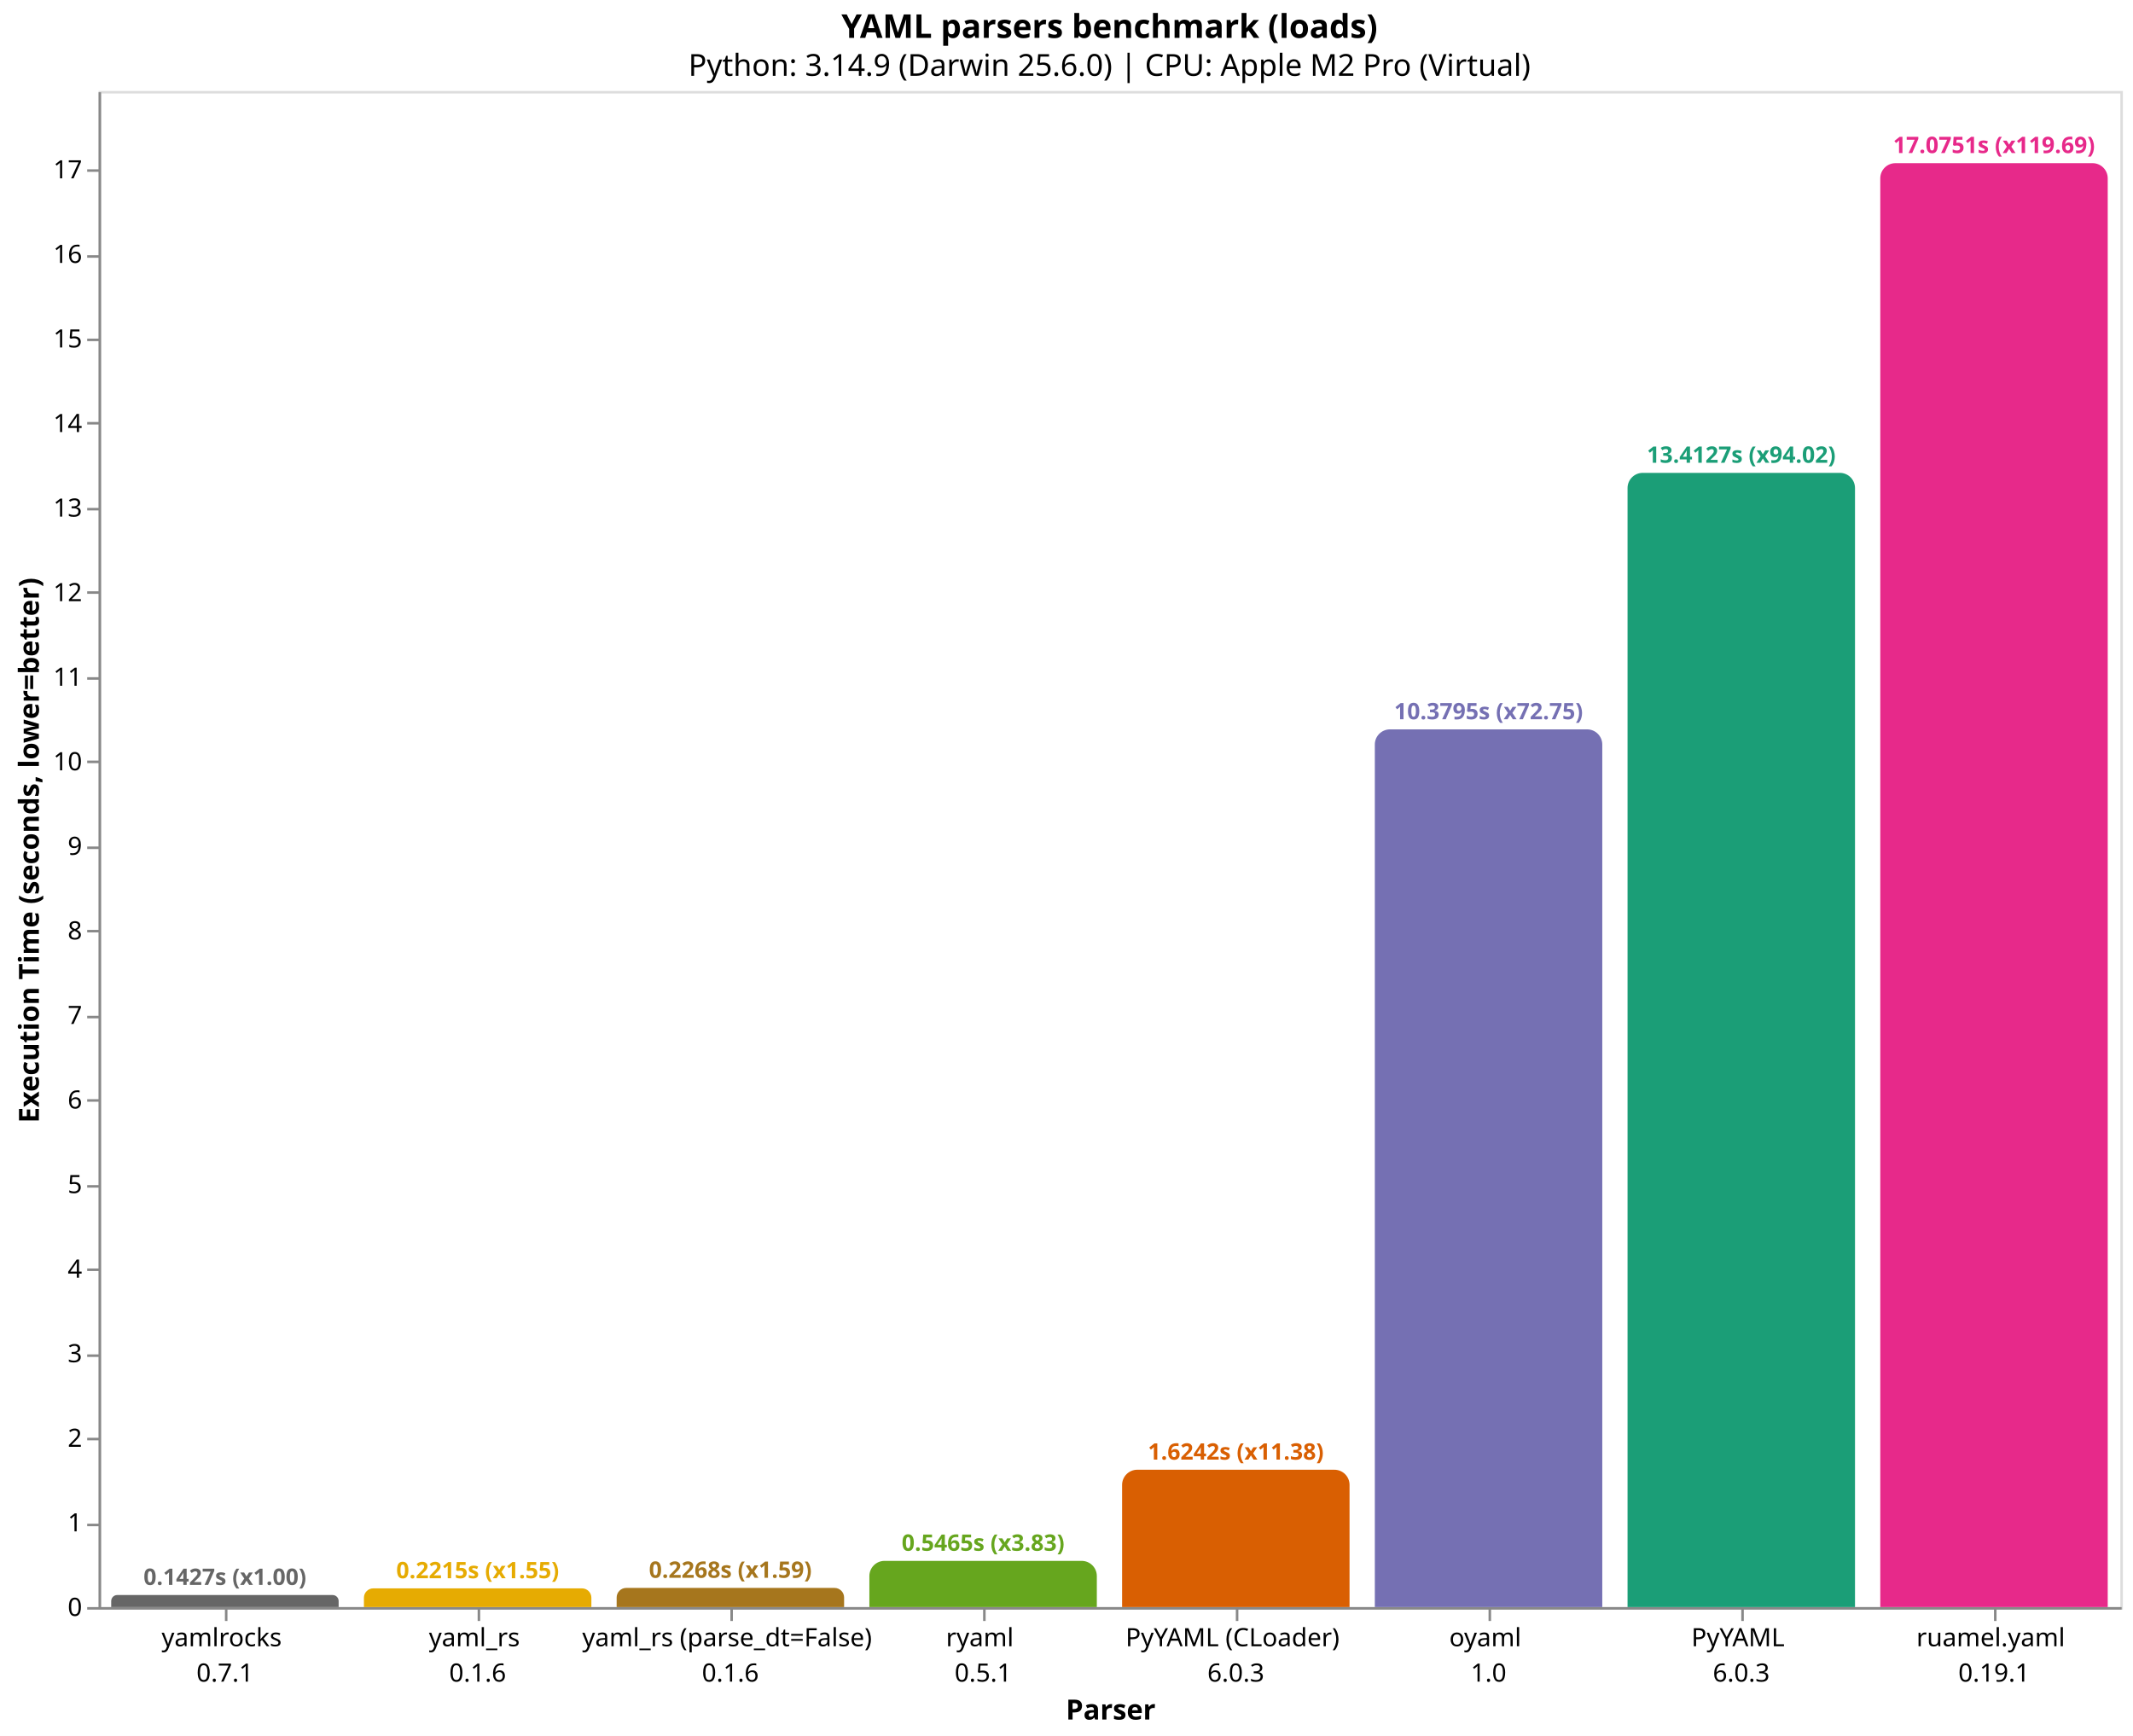
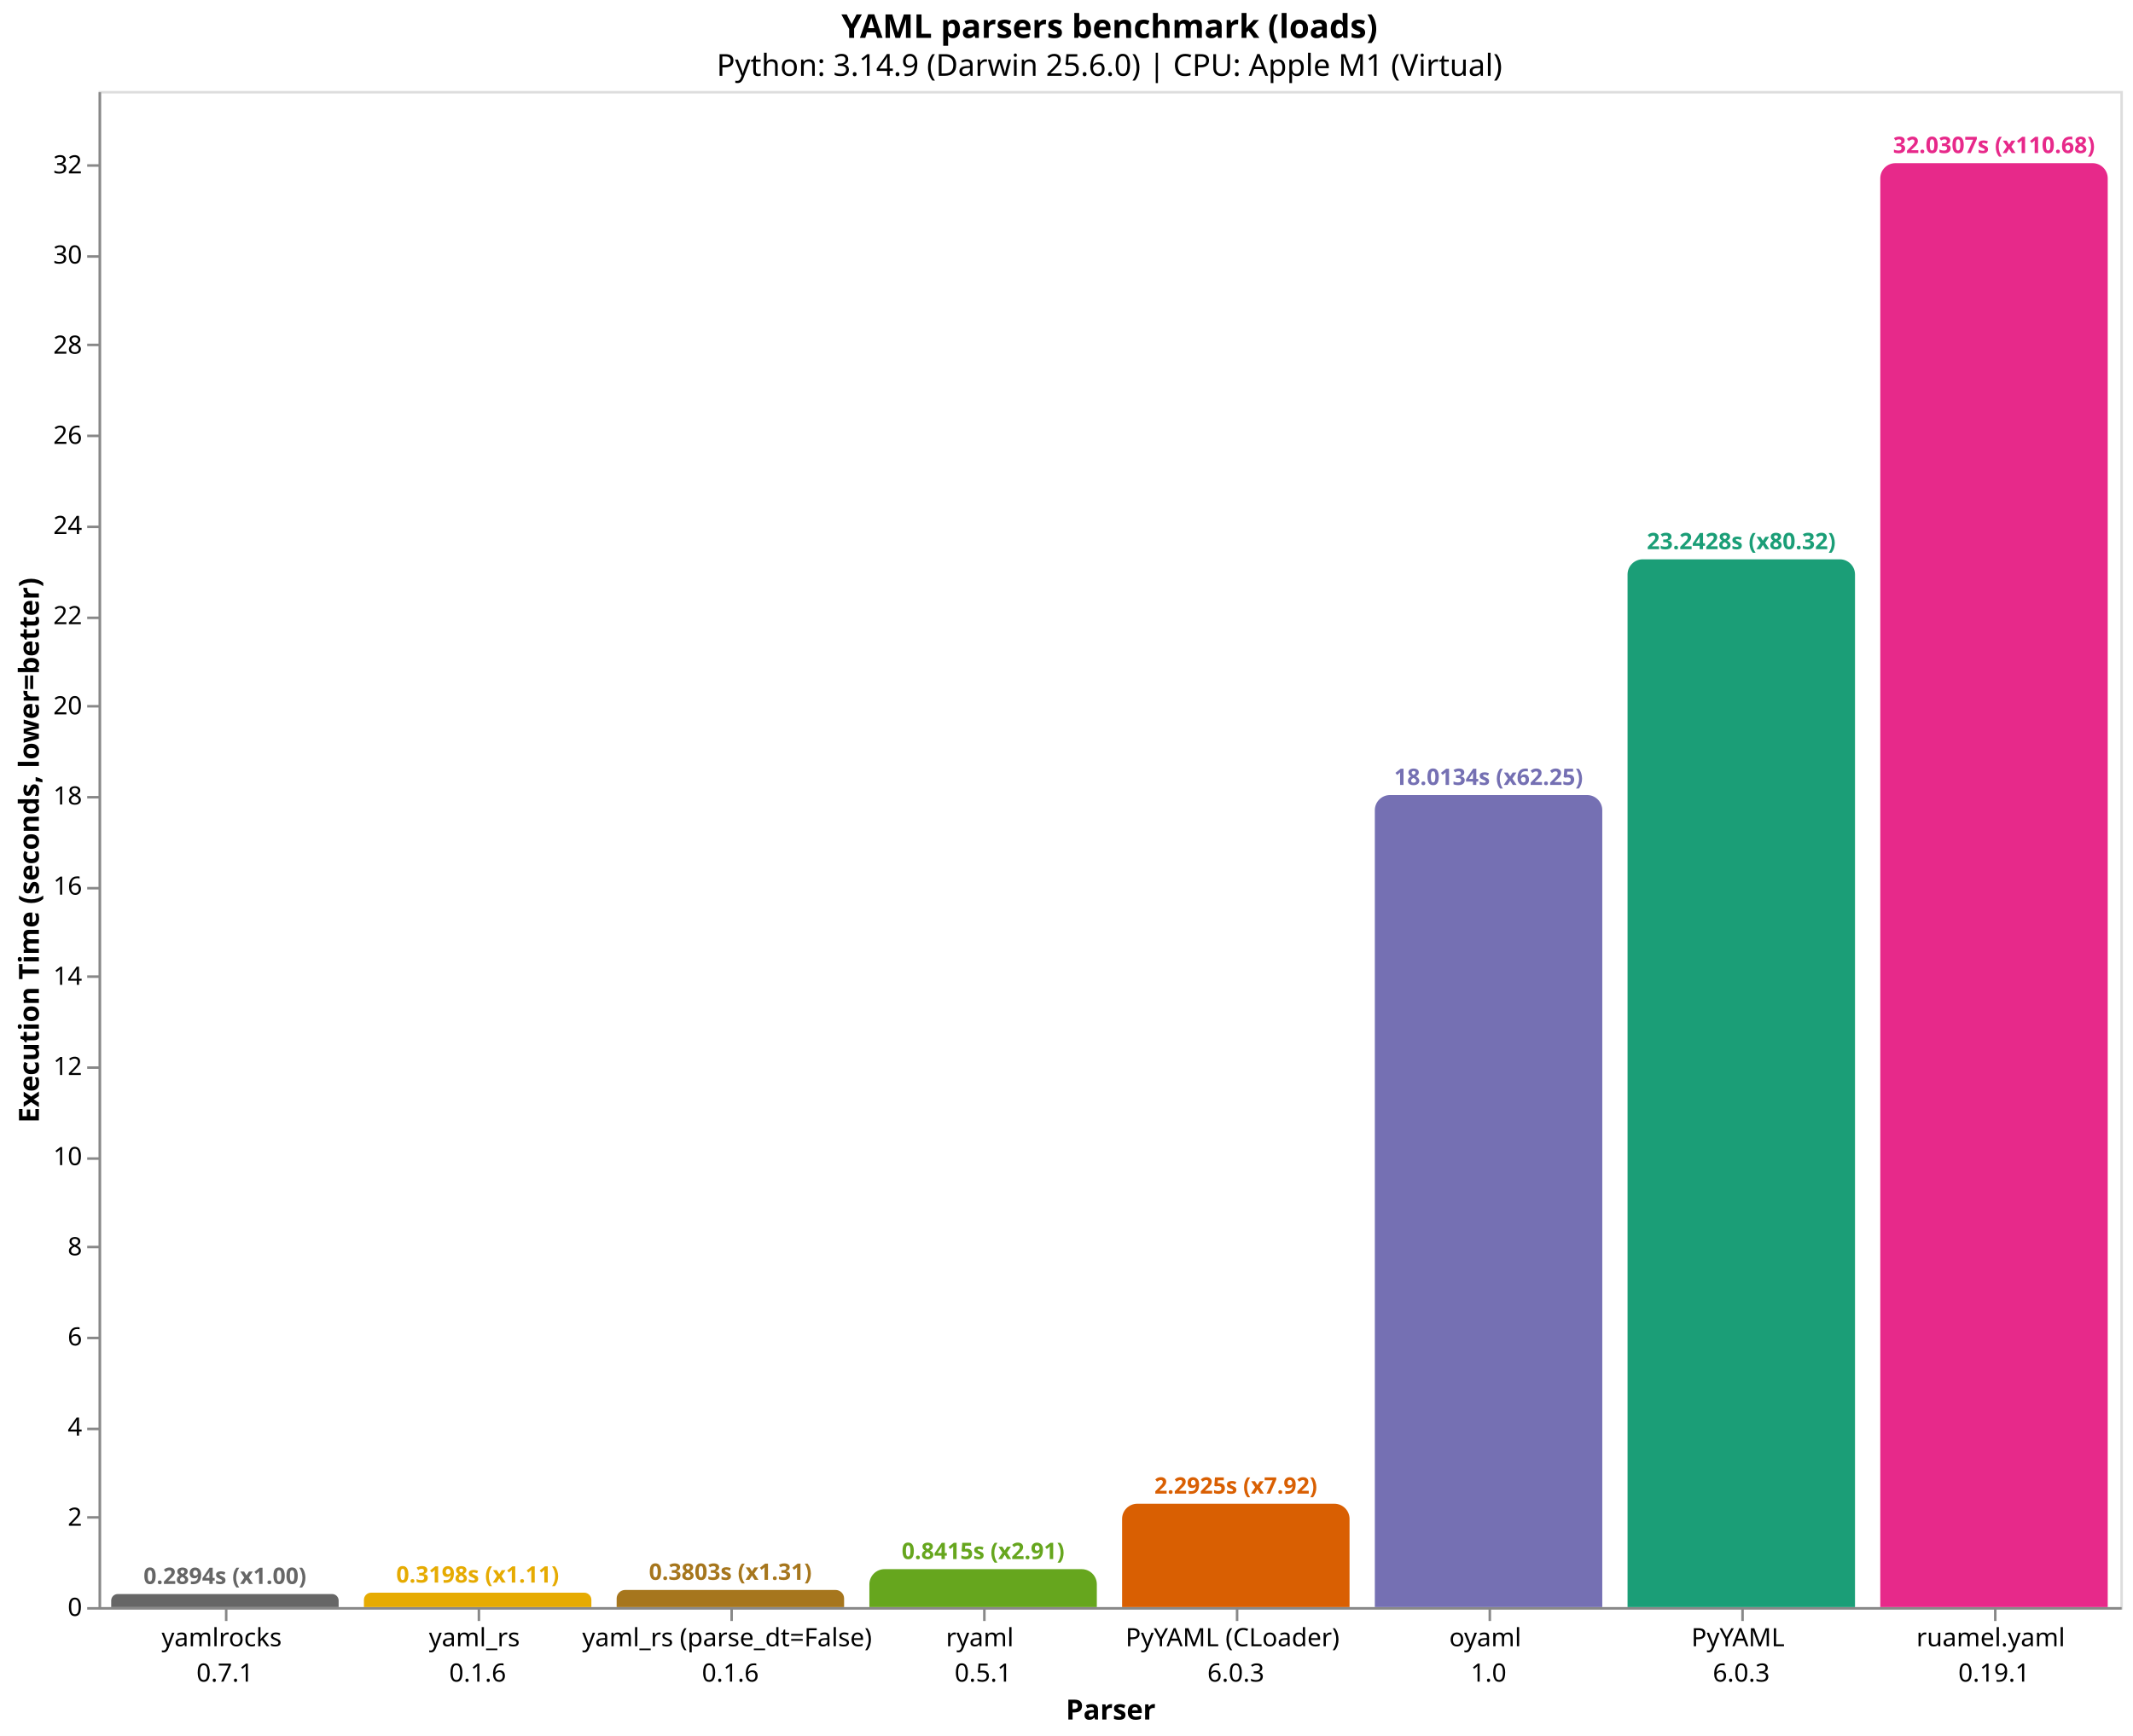
<svg xmlns="http://www.w3.org/2000/svg" version="1.1" class="marks" width="844" height="687" viewBox="0 0 844 687">
  <rect width="844" height="687" fill="white" />
  <g fill="none" stroke-miterlimit="10" transform="translate(39,36)">
    <g class="mark-group role-frame root" role="graphics-object" aria-roledescription="group mark container">
      <g transform="translate(0,0)">
        <path class="background" aria-hidden="true" d="M0.5,0.5h800v600h-800Z" stroke="#ddd" />
        <g>
          <g class="mark-group role-axis" role="graphics-symbol" aria-roledescription="axis" aria-label="X-axis titled 'Parser' for a discrete scale with 8 values: yamlrocks&#10;0.7.1, yaml_rs&#10;0.1.6, yaml_rs (parse_dt=False)&#10;0.1.6, ryaml&#10;0.5.1, PyYAML (CLoader)&#10;6.0.3, ending with ruamel.yaml&#10;0.19.1">
            <g transform="translate(0.5,600.5)">
              <path class="background" aria-hidden="true" d="M0,0h0v0h0Z" pointer-events="none" />
              <g>
                <g class="mark-rule role-axis-tick" pointer-events="none">
                  <line transform="translate(50,0)" x2="0" y2="5" stroke="#888" stroke-width="1" opacity="1" />
                  <line transform="translate(150,0)" x2="0" y2="5" stroke="#888" stroke-width="1" opacity="1" />
                  <line transform="translate(250,0)" x2="0" y2="5" stroke="#888" stroke-width="1" opacity="1" />
                  <line transform="translate(350,0)" x2="0" y2="5" stroke="#888" stroke-width="1" opacity="1" />
                  <line transform="translate(450,0)" x2="0" y2="5" stroke="#888" stroke-width="1" opacity="1" />
                  <line transform="translate(550,0)" x2="0" y2="5" stroke="#888" stroke-width="1" opacity="1" />
                  <line transform="translate(650,0)" x2="0" y2="5" stroke="#888" stroke-width="1" opacity="1" />
                  <line transform="translate(750,0)" x2="0" y2="5" stroke="#888" stroke-width="1" opacity="1" />
                </g>
                <g class="mark-text role-axis-label" pointer-events="none">
                  <text text-anchor="middle" transform="translate(49.5,15)" font-family="sans-serif" font-size="10px" fill="#000" opacity="1">
                    <tspan>yamlrocks</tspan>
                    <tspan x="0" dy="14">0.7.1</tspan>
                  </text>
                  <text text-anchor="middle" transform="translate(149.5,15)" font-family="sans-serif" font-size="10px" fill="#000" opacity="1">
                    <tspan>yaml_rs</tspan>
                    <tspan x="0" dy="14">0.1.6</tspan>
                  </text>
                  <text text-anchor="middle" transform="translate(249.5,15)" font-family="sans-serif" font-size="10px" fill="#000" opacity="1">
                    <tspan>yaml_rs (parse_dt=False)</tspan>
                    <tspan x="0" dy="14">0.1.6</tspan>
                  </text>
                  <text text-anchor="middle" transform="translate(349.5,15)" font-family="sans-serif" font-size="10px" fill="#000" opacity="1">
                    <tspan>ryaml</tspan>
                    <tspan x="0" dy="14">0.5.1</tspan>
                  </text>
                  <text text-anchor="middle" transform="translate(449.5,15)" font-family="sans-serif" font-size="10px" fill="#000" opacity="1">
                    <tspan>PyYAML (CLoader)</tspan>
                    <tspan x="0" dy="14">6.0.3</tspan>
                  </text>
                  <text text-anchor="middle" transform="translate(549.5,15)" font-family="sans-serif" font-size="10px" fill="#000" opacity="1">
                    <tspan>oyaml</tspan>
                    <tspan x="0" dy="14">1.0</tspan>
                  </text>
                  <text text-anchor="middle" transform="translate(649.5,15)" font-family="sans-serif" font-size="10px" fill="#000" opacity="1">
                    <tspan>PyYAML</tspan>
                    <tspan x="0" dy="14">6.0.3</tspan>
                  </text>
                  <text text-anchor="middle" transform="translate(749.5,15)" font-family="sans-serif" font-size="10px" fill="#000" opacity="1">
                    <tspan>ruamel.yaml</tspan>
                    <tspan x="0" dy="14">0.19.1</tspan>
                  </text>
                </g>
                <g class="mark-rule role-axis-domain" pointer-events="none">
                  <line transform="translate(0,0)" x2="800" y2="0" stroke="#888" stroke-width="1" opacity="1" />
                </g>
                <g class="mark-text role-axis-title" pointer-events="none">
                  <text text-anchor="middle" transform="translate(400,44)" font-family="sans-serif" font-size="11px" font-weight="bold" fill="#000" opacity="1">Parser</text>
                </g>
              </g>
              <path class="foreground" aria-hidden="true" d="" pointer-events="none" display="none" />
            </g>
          </g>
-           <g class="mark-group role-axis" role="graphics-symbol" aria-roledescription="axis" aria-label="Y-axis titled 'Execution Time (seconds, lower=better)' for a linear scale with values from 0 to 18">
+           <g class="mark-group role-axis" role="graphics-symbol" aria-roledescription="axis" aria-label="Y-axis titled 'Execution Time (seconds, lower=better)' for a linear scale with values from 0 to 34">
            <g transform="translate(0.5,0.5)">
              <path class="background" aria-hidden="true" d="M0,0h0v0h0Z" pointer-events="none" />
              <g>
                <g class="mark-rule role-axis-tick" pointer-events="none">
                  <line transform="translate(0,600)" x2="-5" y2="0" stroke="#888" stroke-width="1" opacity="1" />
-                   <line transform="translate(0,567)" x2="-5" y2="0" stroke="#888" stroke-width="1" opacity="1" />
-                   <line transform="translate(0,533)" x2="-5" y2="0" stroke="#888" stroke-width="1" opacity="1" />
-                   <line transform="translate(0,500)" x2="-5" y2="0" stroke="#888" stroke-width="1" opacity="1" />
-                   <line transform="translate(0,466)" x2="-5" y2="0" stroke="#888" stroke-width="1" opacity="1" />
-                   <line transform="translate(0,433)" x2="-5" y2="0" stroke="#888" stroke-width="1" opacity="1" />
-                   <line transform="translate(0,399)" x2="-5" y2="0" stroke="#888" stroke-width="1" opacity="1" />
-                   <line transform="translate(0,366)" x2="-5" y2="0" stroke="#888" stroke-width="1" opacity="1" />
-                   <line transform="translate(0,332)" x2="-5" y2="0" stroke="#888" stroke-width="1" opacity="1" />
-                   <line transform="translate(0,299)" x2="-5" y2="0" stroke="#888" stroke-width="1" opacity="1" />
-                   <line transform="translate(0,265)" x2="-5" y2="0" stroke="#888" stroke-width="1" opacity="1" />
-                   <line transform="translate(0,232)" x2="-5" y2="0" stroke="#888" stroke-width="1" opacity="1" />
-                   <line transform="translate(0,198)" x2="-5" y2="0" stroke="#888" stroke-width="1" opacity="1" />
-                   <line transform="translate(0,165)" x2="-5" y2="0" stroke="#888" stroke-width="1" opacity="1" />
-                   <line transform="translate(0,131)" x2="-5" y2="0" stroke="#888" stroke-width="1" opacity="1" />
-                   <line transform="translate(0,98)" x2="-5" y2="0" stroke="#888" stroke-width="1" opacity="1" />
+                   <line transform="translate(0,564)" x2="-5" y2="0" stroke="#888" stroke-width="1" opacity="1" />
+                   <line transform="translate(0,529)" x2="-5" y2="0" stroke="#888" stroke-width="1" opacity="1" />
+                   <line transform="translate(0,493)" x2="-5" y2="0" stroke="#888" stroke-width="1" opacity="1" />
+                   <line transform="translate(0,457)" x2="-5" y2="0" stroke="#888" stroke-width="1" opacity="1" />
+                   <line transform="translate(0,422)" x2="-5" y2="0" stroke="#888" stroke-width="1" opacity="1" />
+                   <line transform="translate(0,386)" x2="-5" y2="0" stroke="#888" stroke-width="1" opacity="1" />
+                   <line transform="translate(0,350)" x2="-5" y2="0" stroke="#888" stroke-width="1" opacity="1" />
+                   <line transform="translate(0,315)" x2="-5" y2="0" stroke="#888" stroke-width="1" opacity="1" />
+                   <line transform="translate(0,279)" x2="-5" y2="0" stroke="#888" stroke-width="1" opacity="1" />
+                   <line transform="translate(0,243)" x2="-5" y2="0" stroke="#888" stroke-width="1" opacity="1" />
+                   <line transform="translate(0,208)" x2="-5" y2="0" stroke="#888" stroke-width="1" opacity="1" />
+                   <line transform="translate(0,172)" x2="-5" y2="0" stroke="#888" stroke-width="1" opacity="1" />
+                   <line transform="translate(0,136)" x2="-5" y2="0" stroke="#888" stroke-width="1" opacity="1" />
+                   <line transform="translate(0,100)" x2="-5" y2="0" stroke="#888" stroke-width="1" opacity="1" />
                  <line transform="translate(0,65)" x2="-5" y2="0" stroke="#888" stroke-width="1" opacity="1" />
-                   <line transform="translate(0,31)" x2="-5" y2="0" stroke="#888" stroke-width="1" opacity="1" />
+                   <line transform="translate(0,29)" x2="-5" y2="0" stroke="#888" stroke-width="1" opacity="1" />
                </g>
                <g class="mark-text role-axis-label" pointer-events="none">
                  <text text-anchor="end" transform="translate(-7,603)" font-family="sans-serif" font-size="10px" fill="#000" opacity="1">0</text>
-                   <text text-anchor="end" transform="translate(-7,569.5344)" font-family="sans-serif" font-size="10px" fill="#000" opacity="1">1</text>
-                   <text text-anchor="end" transform="translate(-7,536.0687)" font-family="sans-serif" font-size="10px" fill="#000" opacity="1">2</text>
-                   <text text-anchor="end" transform="translate(-7,502.6031)" font-family="sans-serif" font-size="10px" fill="#000" opacity="1">3</text>
-                   <text text-anchor="end" transform="translate(-7,469.1374)" font-family="sans-serif" font-size="10px" fill="#000" opacity="1">4</text>
-                   <text text-anchor="end" transform="translate(-7,435.6718)" font-family="sans-serif" font-size="10px" fill="#000" opacity="1">5</text>
-                   <text text-anchor="end" transform="translate(-7,402.2062)" font-family="sans-serif" font-size="10px" fill="#000" opacity="1">6</text>
-                   <text text-anchor="end" transform="translate(-7,368.7405)" font-family="sans-serif" font-size="10px" fill="#000" opacity="1">7</text>
-                   <text text-anchor="end" transform="translate(-7,335.2749)" font-family="sans-serif" font-size="10px" fill="#000" opacity="1">8</text>
-                   <text text-anchor="end" transform="translate(-7,301.8092)" font-family="sans-serif" font-size="10px" fill="#000" opacity="1">9</text>
-                   <text text-anchor="end" transform="translate(-7,268.3436)" font-family="sans-serif" font-size="10px" fill="#000" opacity="1">10</text>
-                   <text text-anchor="end" transform="translate(-7,234.8779)" font-family="sans-serif" font-size="10px" fill="#000" opacity="1">11</text>
-                   <text text-anchor="end" transform="translate(-7,201.4123)" font-family="sans-serif" font-size="10px" fill="#000" opacity="1">12</text>
-                   <text text-anchor="end" transform="translate(-7,167.9467)" font-family="sans-serif" font-size="10px" fill="#000" opacity="1">13</text>
-                   <text text-anchor="end" transform="translate(-7,134.481)" font-family="sans-serif" font-size="10px" fill="#000" opacity="1">14</text>
-                   <text text-anchor="end" transform="translate(-7,101.0154)" font-family="sans-serif" font-size="10px" fill="#000" opacity="1">15</text>
-                   <text text-anchor="end" transform="translate(-7,67.54974)" font-family="sans-serif" font-size="10px" fill="#000" opacity="1">16</text>
-                   <text text-anchor="end" transform="translate(-7,34.0841)" font-family="sans-serif" font-size="10px" fill="#000" opacity="1">17</text>
+                   <text text-anchor="end" transform="translate(-7,567.3199)" font-family="sans-serif" font-size="10px" fill="#000" opacity="1">2</text>
+                   <text text-anchor="end" transform="translate(-7,531.6398)" font-family="sans-serif" font-size="10px" fill="#000" opacity="1">4</text>
+                   <text text-anchor="end" transform="translate(-7,495.9597)" font-family="sans-serif" font-size="10px" fill="#000" opacity="1">6</text>
+                   <text text-anchor="end" transform="translate(-7,460.2796)" font-family="sans-serif" font-size="10px" fill="#000" opacity="1">8</text>
+                   <text text-anchor="end" transform="translate(-7,424.5995)" font-family="sans-serif" font-size="10px" fill="#000" opacity="1">10</text>
+                   <text text-anchor="end" transform="translate(-7,388.9194)" font-family="sans-serif" font-size="10px" fill="#000" opacity="1">12</text>
+                   <text text-anchor="end" transform="translate(-7,353.2393)" font-family="sans-serif" font-size="10px" fill="#000" opacity="1">14</text>
+                   <text text-anchor="end" transform="translate(-7,317.5592)" font-family="sans-serif" font-size="10px" fill="#000" opacity="1">16</text>
+                   <text text-anchor="end" transform="translate(-7,281.8791)" font-family="sans-serif" font-size="10px" fill="#000" opacity="1">18</text>
+                   <text text-anchor="end" transform="translate(-7,246.199)" font-family="sans-serif" font-size="10px" fill="#000" opacity="1">20</text>
+                   <text text-anchor="end" transform="translate(-7,210.5189)" font-family="sans-serif" font-size="10px" fill="#000" opacity="1">22</text>
+                   <text text-anchor="end" transform="translate(-7,174.8388)" font-family="sans-serif" font-size="10px" fill="#000" opacity="1">24</text>
+                   <text text-anchor="end" transform="translate(-7,139.1587)" font-family="sans-serif" font-size="10px" fill="#000" opacity="1">26</text>
+                   <text text-anchor="end" transform="translate(-7,103.4786)" font-family="sans-serif" font-size="10px" fill="#000" opacity="1">28</text>
+                   <text text-anchor="end" transform="translate(-7,67.79846)" font-family="sans-serif" font-size="10px" fill="#000" opacity="1">30</text>
+                   <text text-anchor="end" transform="translate(-7,32.11835)" font-family="sans-serif" font-size="10px" fill="#000" opacity="1">32</text>
                </g>
                <g class="mark-rule role-axis-domain" pointer-events="none">
                  <line transform="translate(0,600)" x2="0" y2="-600" stroke="#888" stroke-width="1" opacity="1" />
                </g>
                <g class="mark-text role-axis-title" pointer-events="none">
                  <text text-anchor="middle" transform="translate(-22.12305,300) rotate(-90) translate(0,-2)" font-family="sans-serif" font-size="11px" font-weight="bold" fill="#000" opacity="1">Execution Time (seconds, lower=better)</text>
                </g>
              </g>
              <path class="foreground" aria-hidden="true" d="" pointer-events="none" display="none" />
            </g>
          </g>
          <g class="mark-group role-scope" role="graphics-object" aria-roledescription="group mark container">
-             <g transform="translate(5,595.2256)">
-               <path class="background" aria-hidden="true" d="M2.387,0L87.613,0C88.93,0,90,1.07,90,2.387L90,4.774C90,4.774,90,4.774,90,4.774L0,4.774C0,4.774,0,4.774,0,4.774L0,2.387C0,1.07,1.07,0,2.387,0Z" />
+             <g transform="translate(5,594.8372)">
+               <path class="background" aria-hidden="true" d="M2.581,0L87.419,0C88.843,0,90,1.157,90,2.581L90,5.163C90,5.163,90,5.163,90,5.163L0,5.163C0,5.163,0,5.163,0,5.163L0,2.581C0,1.157,1.157,0,2.581,0Z" />
              <g clip-path="url(#clip1)">
                <g class="mark-group role-scope" role="graphics-object" aria-roledescription="group mark container">
-                   <g transform="translate(0,-595.2256)">
-                     <path class="background" aria-hidden="true" d="M0,0h90v0h-90Z" />
-                     <g>
-                       <g class="mark-rect role-mark layer_0_marks" role="graphics-object" aria-roledescription="rect mark container">
-                         <path aria-label="Parser: yamlrocks&#10;0.7.1; Execution Time (seconds, lower=better): 0.142665722667; parser: yamlrocks; Execution Time (s): 0.1427; Slowdown: 1.00" role="graphics-symbol" aria-roledescription="bar" d="M0,595.226h90v4.774h-90Z" fill="#666666" />
-                       </g>
-                     </g>
-                     <path class="foreground" aria-hidden="true" d="" display="none" />
-                   </g>
-                 </g>
-               </g>
-               <path class="foreground" aria-hidden="true" d="" display="none" />
-             </g>
-             <g transform="translate(105,592.5869)">
-               <path class="background" aria-hidden="true" d="M3.707,0L86.293,0C88.339,0,90,1.661,90,3.707L90,7.413C90,7.413,90,7.413,90,7.413L0,7.413C0,7.413,0,7.413,0,7.413L0,3.707C0,1.661,1.661,0,3.707,0Z" />
+                   <g transform="translate(0,-594.8372)">
+                     <path class="background" aria-hidden="true" d="M0,0h90v0h-90Z" />
+                     <g>
+                       <g class="mark-rect role-mark layer_0_marks" role="graphics-object" aria-roledescription="rect mark container">
+                         <path aria-label="Parser: yamlrocks&#10;0.7.1; Execution Time (seconds, lower=better): 0.289394041667; parser: yamlrocks; Execution Time (s): 0.2894; Slowdown: 1.00" role="graphics-symbol" aria-roledescription="bar" d="M0,594.837h90v5.163h-90Z" fill="#666666" />
+                       </g>
+                     </g>
+                     <path class="foreground" aria-hidden="true" d="" display="none" />
+                   </g>
+                 </g>
+               </g>
+               <path class="foreground" aria-hidden="true" d="" display="none" />
+             </g>
+             <g transform="translate(105,594.2946)">
+               <path class="background" aria-hidden="true" d="M2.853,0L87.147,0C88.722,0,90,1.278,90,2.853L90,5.705C90,5.705,90,5.705,90,5.705L0,5.705C0,5.705,0,5.705,0,5.705L0,2.853C0,1.278,1.278,0,2.853,0Z" />
              <g clip-path="url(#clip2)">
                <g class="mark-group role-scope" role="graphics-object" aria-roledescription="group mark container">
-                   <g transform="translate(0,-592.5869)">
-                     <path class="background" aria-hidden="true" d="M0,0h90v0h-90Z" />
-                     <g>
-                       <g class="mark-rect role-mark layer_0_marks" role="graphics-object" aria-roledescription="rect mark container">
-                         <path aria-label="Parser: yaml_rs&#10;0.1.6; Execution Time (seconds, lower=better): 0.221512292; parser: yaml_rs; Execution Time (s): 0.2215; Slowdown: 1.55" role="graphics-symbol" aria-roledescription="bar" d="M0,592.587h90v7.413h-90Z" fill="#e6ab02" />
-                       </g>
-                     </g>
-                     <path class="foreground" aria-hidden="true" d="" display="none" />
-                   </g>
-                 </g>
-               </g>
-               <path class="foreground" aria-hidden="true" d="" display="none" />
-             </g>
-             <g transform="translate(205,592.4111)">
-               <path class="background" aria-hidden="true" d="M3.794,0L86.206,0C88.3,0,90,1.7,90,3.794L90,7.589C90,7.589,90,7.589,90,7.589L0,7.589C0,7.589,0,7.589,0,7.589L0,3.794C0,1.7,1.7,0,3.794,0Z" />
+                   <g transform="translate(0,-594.2946)">
+                     <path class="background" aria-hidden="true" d="M0,0h90v0h-90Z" />
+                     <g>
+                       <g class="mark-rect role-mark layer_0_marks" role="graphics-object" aria-roledescription="rect mark container">
+                         <path aria-label="Parser: yaml_rs&#10;0.1.6; Execution Time (seconds, lower=better): 0.319810819667; parser: yaml_rs; Execution Time (s): 0.3198; Slowdown: 1.11" role="graphics-symbol" aria-roledescription="bar" d="M0,594.295h90v5.705h-90Z" fill="#e6ab02" />
+                       </g>
+                     </g>
+                     <path class="foreground" aria-hidden="true" d="" display="none" />
+                   </g>
+                 </g>
+               </g>
+               <path class="foreground" aria-hidden="true" d="" display="none" />
+             </g>
+             <g transform="translate(205,593.2153)">
+               <path class="background" aria-hidden="true" d="M3.392,0L86.608,0C88.48,0,90,1.52,90,3.392L90,6.785C90,6.785,90,6.785,90,6.785L0,6.785C0,6.785,0,6.785,0,6.785L0,3.392C0,1.52,1.52,0,3.392,0Z" />
              <g clip-path="url(#clip3)">
                <g class="mark-group role-scope" role="graphics-object" aria-roledescription="group mark container">
-                   <g transform="translate(0,-592.4111)">
-                     <path class="background" aria-hidden="true" d="M0,0h90v0h-90Z" />
-                     <g>
-                       <g class="mark-rect role-mark layer_0_marks" role="graphics-object" aria-roledescription="rect mark container">
-                         <path aria-label="Parser: yaml_rs (parse_dt=False)&#10;0.1.6; Execution Time (seconds, lower=better): 0.226767764; parser: yaml_rs (parse_dt=False); Execution Time (s): 0.2268; Slowdown: 1.59" role="graphics-symbol" aria-roledescription="bar" d="M0,592.411h90v7.589h-90Z" fill="#a6761d" />
-                       </g>
-                     </g>
-                     <path class="foreground" aria-hidden="true" d="" display="none" />
-                   </g>
-                 </g>
-               </g>
-               <path class="foreground" aria-hidden="true" d="" display="none" />
-             </g>
-             <g transform="translate(305,581.7101)">
-               <path class="background" aria-hidden="true" d="M6,0L84,0C87.311,0,90,2.689,90,6L90,18.29C90,18.29,90,18.29,90,18.29L0,18.29C0,18.29,0,18.29,0,18.29L0,6C0,2.689,2.689,0,6,0Z" />
+                   <g transform="translate(0,-593.2153)">
+                     <path class="background" aria-hidden="true" d="M0,0h90v0h-90Z" />
+                     <g>
+                       <g class="mark-rect role-mark layer_0_marks" role="graphics-object" aria-roledescription="rect mark container">
+                         <path aria-label="Parser: yaml_rs (parse_dt=False)&#10;0.1.6; Execution Time (seconds, lower=better): 0.380307263667; parser: yaml_rs (parse_dt=False); Execution Time (s): 0.3803; Slowdown: 1.31" role="graphics-symbol" aria-roledescription="bar" d="M0,593.215h90v6.785h-90Z" fill="#a6761d" />
+                       </g>
+                     </g>
+                     <path class="foreground" aria-hidden="true" d="" display="none" />
+                   </g>
+                 </g>
+               </g>
+               <path class="foreground" aria-hidden="true" d="" display="none" />
+             </g>
+             <g transform="translate(305,584.9871)">
+               <path class="background" aria-hidden="true" d="M6,0L84,0C87.311,0,90,2.689,90,6L90,15.013C90,15.013,90,15.013,90,15.013L0,15.013C0,15.013,0,15.013,0,15.013L0,6C0,2.689,2.689,0,6,0Z" />
              <g clip-path="url(#clip4)">
                <g class="mark-group role-scope" role="graphics-object" aria-roledescription="group mark container">
-                   <g transform="translate(0,-581.7101)">
-                     <path class="background" aria-hidden="true" d="M0,0h90v0h-90Z" />
-                     <g>
-                       <g class="mark-rect role-mark layer_0_marks" role="graphics-object" aria-roledescription="rect mark container">
-                         <path aria-label="Parser: ryaml&#10;0.5.1; Execution Time (seconds, lower=better): 0.546527139; parser: ryaml; Execution Time (s): 0.5465; Slowdown: 3.83" role="graphics-symbol" aria-roledescription="bar" d="M0,581.71h90v18.29h-90Z" fill="#66a61e" />
-                       </g>
-                     </g>
-                     <path class="foreground" aria-hidden="true" d="" display="none" />
-                   </g>
-                 </g>
-               </g>
-               <path class="foreground" aria-hidden="true" d="" display="none" />
-             </g>
-             <g transform="translate(405,545.6441)">
-               <path class="background" aria-hidden="true" d="M6,0L84,0C87.311,0,90,2.689,90,6L90,54.356C90,54.356,90,54.356,90,54.356L0,54.356C0,54.356,0,54.356,0,54.356L0,6C0,2.689,2.689,0,6,0Z" />
+                   <g transform="translate(0,-584.9871)">
+                     <path class="background" aria-hidden="true" d="M0,0h90v0h-90Z" />
+                     <g>
+                       <g class="mark-rect role-mark layer_0_marks" role="graphics-object" aria-roledescription="rect mark container">
+                         <path aria-label="Parser: ryaml&#10;0.5.1; Execution Time (seconds, lower=better): 0.841526083333; parser: ryaml; Execution Time (s): 0.8415; Slowdown: 2.91" role="graphics-symbol" aria-roledescription="bar" d="M0,584.987h90v15.013h-90Z" fill="#66a61e" />
+                       </g>
+                     </g>
+                     <path class="foreground" aria-hidden="true" d="" display="none" />
+                   </g>
+                 </g>
+               </g>
+               <path class="foreground" aria-hidden="true" d="" display="none" />
+             </g>
+             <g transform="translate(405,559.101)">
+               <path class="background" aria-hidden="true" d="M6,0L84,0C87.311,0,90,2.689,90,6L90,40.899C90,40.899,90,40.899,90,40.899L0,40.899C0,40.899,0,40.899,0,40.899L0,6C0,2.689,2.689,0,6,0Z" />
              <g clip-path="url(#clip5)">
                <g class="mark-group role-scope" role="graphics-object" aria-roledescription="group mark container">
-                   <g transform="translate(0,-545.6441)">
-                     <path class="background" aria-hidden="true" d="M0,0h90v0h-90Z" />
-                     <g>
-                       <g class="mark-rect role-mark layer_0_marks" role="graphics-object" aria-roledescription="rect mark container">
-                         <path aria-label="Parser: PyYAML (CLoader)&#10;6.0.3; Execution Time (seconds, lower=better): 1.62422958333; parser: PyYAML (CLoader); Execution Time (s): 1.6242; Slowdown: 11.38" role="graphics-symbol" aria-roledescription="bar" d="M0,545.644h90v54.356h-90Z" fill="#d95f02" />
-                       </g>
-                     </g>
-                     <path class="foreground" aria-hidden="true" d="" display="none" />
-                   </g>
-                 </g>
-               </g>
-               <path class="foreground" aria-hidden="true" d="" display="none" />
-             </g>
-             <g transform="translate(505,252.6438)">
-               <path class="background" aria-hidden="true" d="M6,0L84,0C87.311,0,90,2.689,90,6L90,347.356C90,347.356,90,347.356,90,347.356L0,347.356C0,347.356,0,347.356,0,347.356L0,6C0,2.689,2.689,0,6,0Z" />
+                   <g transform="translate(0,-559.101)">
+                     <path class="background" aria-hidden="true" d="M0,0h90v0h-90Z" />
+                     <g>
+                       <g class="mark-rect role-mark layer_0_marks" role="graphics-object" aria-roledescription="rect mark container">
+                         <path aria-label="Parser: PyYAML (CLoader)&#10;6.0.3; Execution Time (seconds, lower=better): 2.29253654167; parser: PyYAML (CLoader); Execution Time (s): 2.2925; Slowdown: 7.92" role="graphics-symbol" aria-roledescription="bar" d="M0,559.101h90v40.899h-90Z" fill="#d95f02" />
+                       </g>
+                     </g>
+                     <path class="foreground" aria-hidden="true" d="" display="none" />
+                   </g>
+                 </g>
+               </g>
+               <path class="foreground" aria-hidden="true" d="" display="none" />
+             </g>
+             <g transform="translate(505,278.6398)">
+               <path class="background" aria-hidden="true" d="M6,0L84,0C87.311,0,90,2.689,90,6L90,321.36C90,321.36,90,321.36,90,321.36L0,321.36C0,321.36,0,321.36,0,321.36L0,6C0,2.689,2.689,0,6,0Z" />
              <g clip-path="url(#clip6)">
                <g class="mark-group role-scope" role="graphics-object" aria-roledescription="group mark container">
-                   <g transform="translate(0,-252.6438)">
-                     <path class="background" aria-hidden="true" d="M0,0h90v0h-90Z" />
-                     <g>
-                       <g class="mark-rect role-mark layer_0_marks" role="graphics-object" aria-roledescription="rect mark container">
-                         <path aria-label="Parser: oyaml&#10;1.0; Execution Time (seconds, lower=better): 10.3794863473; parser: oyaml; Execution Time (s): 10.3795; Slowdown: 72.75" role="graphics-symbol" aria-roledescription="bar" d="M0,252.644h90v347.356h-90Z" fill="#7570b3" />
-                       </g>
-                     </g>
-                     <path class="foreground" aria-hidden="true" d="" display="none" />
-                   </g>
-                 </g>
-               </g>
-               <path class="foreground" aria-hidden="true" d="" display="none" />
-             </g>
-             <g transform="translate(605,151.134)">
-               <path class="background" aria-hidden="true" d="M6,0L84,0C87.311,0,90,2.689,90,6L90,448.866C90,448.866,90,448.866,90,448.866L0,448.866C0,448.866,0,448.866,0,448.866L0,6C0,2.689,2.689,0,6,0Z" />
+                   <g transform="translate(0,-278.6398)">
+                     <path class="background" aria-hidden="true" d="M0,0h90v0h-90Z" />
+                     <g>
+                       <g class="mark-rect role-mark layer_0_marks" role="graphics-object" aria-roledescription="rect mark container">
+                         <path aria-label="Parser: oyaml&#10;1.0; Execution Time (seconds, lower=better): 18.013411111; parser: oyaml; Execution Time (s): 18.0134; Slowdown: 62.25" role="graphics-symbol" aria-roledescription="bar" d="M0,278.64h90v321.36h-90Z" fill="#7570b3" />
+                       </g>
+                     </g>
+                     <path class="foreground" aria-hidden="true" d="" display="none" />
+                   </g>
+                 </g>
+               </g>
+               <path class="foreground" aria-hidden="true" d="" display="none" />
+             </g>
+             <g transform="translate(605,185.3465)">
+               <path class="background" aria-hidden="true" d="M6,0L84,0C87.311,0,90,2.689,90,6L90,414.654C90,414.654,90,414.654,90,414.654L0,414.654C0,414.654,0,414.654,0,414.654L0,6C0,2.689,2.689,0,6,0Z" />
              <g clip-path="url(#clip7)">
                <g class="mark-group role-scope" role="graphics-object" aria-roledescription="group mark container">
-                   <g transform="translate(0,-151.134)">
-                     <path class="background" aria-hidden="true" d="M0,0h90v0h-90Z" />
-                     <g>
-                       <g class="mark-rect role-mark layer_0_marks" role="graphics-object" aria-roledescription="rect mark container">
-                         <path aria-label="Parser: PyYAML&#10;6.0.3; Execution Time (seconds, lower=better): 13.4127430277; parser: PyYAML; Execution Time (s): 13.4127; Slowdown: 94.02" role="graphics-symbol" aria-roledescription="bar" d="M0,151.134h90v448.866h-90Z" fill="#1b9e77" />
+                   <g transform="translate(0,-185.3465)">
+                     <path class="background" aria-hidden="true" d="M0,0h90v0h-90Z" />
+                     <g>
+                       <g class="mark-rect role-mark layer_0_marks" role="graphics-object" aria-roledescription="rect mark container">
+                         <path aria-label="Parser: PyYAML&#10;6.0.3; Execution Time (seconds, lower=better): 23.2428426667; parser: PyYAML; Execution Time (s): 23.2428; Slowdown: 80.32" role="graphics-symbol" aria-roledescription="bar" d="M0,185.346h90v414.654h-90Z" fill="#1b9e77" />
                      </g>
                    </g>
                    <path class="foreground" aria-hidden="true" d="" display="none" />
                  </g>
                </g>
              </g>
              <path class="foreground" aria-hidden="true" d="" display="none" />
            </g>
            <g transform="translate(705,28.57143)">
              <path class="background" aria-hidden="true" d="M6,0L84,0C87.311,0,90,2.689,90,6L90,571.429C90,571.429,90,571.429,90,571.429L0,571.429C0,571.429,0,571.429,0,571.429L0,6C0,2.689,2.689,0,6,0Z" />
              <g clip-path="url(#clip8)">
                <g class="mark-group role-scope" role="graphics-object" aria-roledescription="group mark container">
                  <g transform="translate(0,-28.57143)">
                    <path class="background" aria-hidden="true" d="M0,0h90v0h-90Z" />
                    <g>
                      <g class="mark-rect role-mark layer_0_marks" role="graphics-object" aria-roledescription="rect mark container">
-                         <path aria-label="Parser: ruamel.yaml&#10;0.19.1; Execution Time (seconds, lower=better): 17.0750820137; parser: ruamel.yaml; Execution Time (s): 17.0751; Slowdown: 119.69" role="graphics-symbol" aria-roledescription="bar" d="M0,28.571h90v571.429h-90Z" fill="#e7298a" />
+                         <path aria-label="Parser: ruamel.yaml&#10;0.19.1; Execution Time (seconds, lower=better): 32.0306570693; parser: ruamel.yaml; Execution Time (s): 32.0307; Slowdown: 110.68" role="graphics-symbol" aria-roledescription="bar" d="M0,28.571h90v571.429h-90Z" fill="#e7298a" />
                      </g>
                    </g>
                    <path class="foreground" aria-hidden="true" d="" display="none" />
                  </g>
                </g>
              </g>
              <path class="foreground" aria-hidden="true" d="" display="none" />
            </g>
          </g>
          <g class="mark-text role-mark layer_1_marks" role="graphics-object" aria-roledescription="text mark container">
-             <text aria-label="Parser: yamlrocks&#10;0.7.1; Execution Time (seconds, lower=better): 0.142665722667; parser: yamlrocks; label: 0.1427s (x1.00); Execution Time (s): 0.1427; Slowdown: 1.00" role="graphics-symbol" aria-roledescription="text mark" text-anchor="middle" transform="translate(50,591.2256)" font-family="sans-serif" font-size="9px" font-weight="bold" fill="#666666">0.1427s (x1.00)</text>
-             <text aria-label="Parser: yaml_rs&#10;0.1.6; Execution Time (seconds, lower=better): 0.221512292; parser: yaml_rs; label: 0.2215s (x1.55); Execution Time (s): 0.2215; Slowdown: 1.55" role="graphics-symbol" aria-roledescription="text mark" text-anchor="middle" transform="translate(150,588.5869)" font-family="sans-serif" font-size="9px" font-weight="bold" fill="#e6ab02">0.2215s (x1.55)</text>
-             <text aria-label="Parser: yaml_rs (parse_dt=False)&#10;0.1.6; Execution Time (seconds, lower=better): 0.226767764; parser: yaml_rs (parse_dt=False); label: 0.2268s (x1.59); Execution Time (s): 0.2268; Slowdown: 1.59" role="graphics-symbol" aria-roledescription="text mark" text-anchor="middle" transform="translate(250,588.4111)" font-family="sans-serif" font-size="9px" font-weight="bold" fill="#a6761d">0.2268s (x1.59)</text>
-             <text aria-label="Parser: ryaml&#10;0.5.1; Execution Time (seconds, lower=better): 0.546527139; parser: ryaml; label: 0.5465s (x3.83); Execution Time (s): 0.5465; Slowdown: 3.83" role="graphics-symbol" aria-roledescription="text mark" text-anchor="middle" transform="translate(350,577.7101)" font-family="sans-serif" font-size="9px" font-weight="bold" fill="#66a61e">0.5465s (x3.83)</text>
-             <text aria-label="Parser: PyYAML (CLoader)&#10;6.0.3; Execution Time (seconds, lower=better): 1.62422958333; parser: PyYAML (CLoader); label: 1.6242s (x11.38); Execution Time (s): 1.6242; Slowdown: 11.38" role="graphics-symbol" aria-roledescription="text mark" text-anchor="middle" transform="translate(450,541.6441)" font-family="sans-serif" font-size="9px" font-weight="bold" fill="#d95f02">1.6242s (x11.38)</text>
-             <text aria-label="Parser: oyaml&#10;1.0; Execution Time (seconds, lower=better): 10.3794863473; parser: oyaml; label: 10.3795s (x72.75); Execution Time (s): 10.3795; Slowdown: 72.75" role="graphics-symbol" aria-roledescription="text mark" text-anchor="middle" transform="translate(550,248.6438)" font-family="sans-serif" font-size="9px" font-weight="bold" fill="#7570b3">10.3795s (x72.75)</text>
-             <text aria-label="Parser: PyYAML&#10;6.0.3; Execution Time (seconds, lower=better): 13.4127430277; parser: PyYAML; label: 13.4127s (x94.02); Execution Time (s): 13.4127; Slowdown: 94.02" role="graphics-symbol" aria-roledescription="text mark" text-anchor="middle" transform="translate(650,147.134)" font-family="sans-serif" font-size="9px" font-weight="bold" fill="#1b9e77">13.4127s (x94.02)</text>
-             <text aria-label="Parser: ruamel.yaml&#10;0.19.1; Execution Time (seconds, lower=better): 17.0750820137; parser: ruamel.yaml; label: 17.0751s (x119.69); Execution Time (s): 17.0751; Slowdown: 119.69" role="graphics-symbol" aria-roledescription="text mark" text-anchor="middle" transform="translate(750,24.57143)" font-family="sans-serif" font-size="9px" font-weight="bold" fill="#e7298a">17.0751s (x119.69)</text>
+             <text aria-label="Parser: yamlrocks&#10;0.7.1; Execution Time (seconds, lower=better): 0.289394041667; parser: yamlrocks; label: 0.2894s (x1.00); Execution Time (s): 0.2894; Slowdown: 1.00" role="graphics-symbol" aria-roledescription="text mark" text-anchor="middle" transform="translate(50,590.8372)" font-family="sans-serif" font-size="9px" font-weight="bold" fill="#666666">0.2894s (x1.00)</text>
+             <text aria-label="Parser: yaml_rs&#10;0.1.6; Execution Time (seconds, lower=better): 0.319810819667; parser: yaml_rs; label: 0.3198s (x1.11); Execution Time (s): 0.3198; Slowdown: 1.11" role="graphics-symbol" aria-roledescription="text mark" text-anchor="middle" transform="translate(150,590.2946)" font-family="sans-serif" font-size="9px" font-weight="bold" fill="#e6ab02">0.3198s (x1.11)</text>
+             <text aria-label="Parser: yaml_rs (parse_dt=False)&#10;0.1.6; Execution Time (seconds, lower=better): 0.380307263667; parser: yaml_rs (parse_dt=False); label: 0.3803s (x1.31); Execution Time (s): 0.3803; Slowdown: 1.31" role="graphics-symbol" aria-roledescription="text mark" text-anchor="middle" transform="translate(250,589.2153)" font-family="sans-serif" font-size="9px" font-weight="bold" fill="#a6761d">0.3803s (x1.31)</text>
+             <text aria-label="Parser: ryaml&#10;0.5.1; Execution Time (seconds, lower=better): 0.841526083333; parser: ryaml; label: 0.8415s (x2.91); Execution Time (s): 0.8415; Slowdown: 2.91" role="graphics-symbol" aria-roledescription="text mark" text-anchor="middle" transform="translate(350,580.9871)" font-family="sans-serif" font-size="9px" font-weight="bold" fill="#66a61e">0.8415s (x2.91)</text>
+             <text aria-label="Parser: PyYAML (CLoader)&#10;6.0.3; Execution Time (seconds, lower=better): 2.29253654167; parser: PyYAML (CLoader); label: 2.2925s (x7.92); Execution Time (s): 2.2925; Slowdown: 7.92" role="graphics-symbol" aria-roledescription="text mark" text-anchor="middle" transform="translate(450,555.101)" font-family="sans-serif" font-size="9px" font-weight="bold" fill="#d95f02">2.2925s (x7.92)</text>
+             <text aria-label="Parser: oyaml&#10;1.0; Execution Time (seconds, lower=better): 18.013411111; parser: oyaml; label: 18.0134s (x62.25); Execution Time (s): 18.0134; Slowdown: 62.25" role="graphics-symbol" aria-roledescription="text mark" text-anchor="middle" transform="translate(550,274.6398)" font-family="sans-serif" font-size="9px" font-weight="bold" fill="#7570b3">18.0134s (x62.25)</text>
+             <text aria-label="Parser: PyYAML&#10;6.0.3; Execution Time (seconds, lower=better): 23.2428426667; parser: PyYAML; label: 23.2428s (x80.32); Execution Time (s): 23.2428; Slowdown: 80.32" role="graphics-symbol" aria-roledescription="text mark" text-anchor="middle" transform="translate(650,181.3465)" font-family="sans-serif" font-size="9px" font-weight="bold" fill="#1b9e77">23.2428s (x80.32)</text>
+             <text aria-label="Parser: ruamel.yaml&#10;0.19.1; Execution Time (seconds, lower=better): 32.0306570693; parser: ruamel.yaml; label: 32.0307s (x110.68); Execution Time (s): 32.0307; Slowdown: 110.68" role="graphics-symbol" aria-roledescription="text mark" text-anchor="middle" transform="translate(750,24.57143)" font-family="sans-serif" font-size="9px" font-weight="bold" fill="#e7298a">32.0307s (x110.68)</text>
          </g>
          <g class="mark-group role-title">
            <g transform="translate(400,-31)">
              <path class="background" aria-hidden="true" d="M0,0h0v0h0Z" pointer-events="none" />
              <g>
                <g class="mark-text role-title-text" role="graphics-symbol" aria-roledescription="title" aria-label="Title text 'YAML parsers benchmark (loads)'" pointer-events="none">
                  <text text-anchor="middle" transform="translate(0,10)" font-family="sans-serif" font-size="13px" font-weight="bold" fill="#000" opacity="1">YAML parsers benchmark (loads)</text>
                </g>
-                 <g class="mark-text role-title-subtitle" role="graphics-symbol" aria-roledescription="subtitle" aria-label="Subtitle text 'Python: 3.14.9 (Darwin 25.6.0) | CPU: Apple M2 Pro (Virtual)'" pointer-events="none">
-                   <text text-anchor="middle" transform="translate(0,25)" font-family="sans-serif" font-size="12px" fill="#000" opacity="1">Python: 3.14.9 (Darwin 25.6.0) | CPU: Apple M2 Pro (Virtual)</text>
+                 <g class="mark-text role-title-subtitle" role="graphics-symbol" aria-roledescription="subtitle" aria-label="Subtitle text 'Python: 3.14.9 (Darwin 25.6.0) | CPU: Apple M1 (Virtual)'" pointer-events="none">
+                   <text text-anchor="middle" transform="translate(0,25)" font-family="sans-serif" font-size="12px" fill="#000" opacity="1">Python: 3.14.9 (Darwin 25.6.0) | CPU: Apple M1 (Virtual)</text>
                </g>
              </g>
              <path class="foreground" aria-hidden="true" d="" pointer-events="none" display="none" />
            </g>
          </g>
        </g>
        <path class="foreground" aria-hidden="true" d="" display="none" />
      </g>
    </g>
  </g>
  <defs>
    <clipPath id="clip1">
-       <path d="M2.387,0L87.613,0C88.93,0,90,1.07,90,2.387L90,4.774C90,4.774,90,4.774,90,4.774L0,4.774C0,4.774,0,4.774,0,4.774L0,2.387C0,1.07,1.07,0,2.387,0Z" />
+       <path d="M2.581,0L87.419,0C88.843,0,90,1.157,90,2.581L90,5.163C90,5.163,90,5.163,90,5.163L0,5.163C0,5.163,0,5.163,0,5.163L0,2.581C0,1.157,1.157,0,2.581,0Z" />
    </clipPath>
    <clipPath id="clip2">
-       <path d="M3.707,0L86.293,0C88.339,0,90,1.661,90,3.707L90,7.413C90,7.413,90,7.413,90,7.413L0,7.413C0,7.413,0,7.413,0,7.413L0,3.707C0,1.661,1.661,0,3.707,0Z" />
+       <path d="M2.853,0L87.147,0C88.722,0,90,1.278,90,2.853L90,5.705C90,5.705,90,5.705,90,5.705L0,5.705C0,5.705,0,5.705,0,5.705L0,2.853C0,1.278,1.278,0,2.853,0Z" />
    </clipPath>
    <clipPath id="clip3">
-       <path d="M3.794,0L86.206,0C88.3,0,90,1.7,90,3.794L90,7.589C90,7.589,90,7.589,90,7.589L0,7.589C0,7.589,0,7.589,0,7.589L0,3.794C0,1.7,1.7,0,3.794,0Z" />
+       <path d="M3.392,0L86.608,0C88.48,0,90,1.52,90,3.392L90,6.785C90,6.785,90,6.785,90,6.785L0,6.785C0,6.785,0,6.785,0,6.785L0,3.392C0,1.52,1.52,0,3.392,0Z" />
    </clipPath>
    <clipPath id="clip4">
-       <path d="M6,0L84,0C87.311,0,90,2.689,90,6L90,18.29C90,18.29,90,18.29,90,18.29L0,18.29C0,18.29,0,18.29,0,18.29L0,6C0,2.689,2.689,0,6,0Z" />
+       <path d="M6,0L84,0C87.311,0,90,2.689,90,6L90,15.013C90,15.013,90,15.013,90,15.013L0,15.013C0,15.013,0,15.013,0,15.013L0,6C0,2.689,2.689,0,6,0Z" />
    </clipPath>
    <clipPath id="clip5">
-       <path d="M6,0L84,0C87.311,0,90,2.689,90,6L90,54.356C90,54.356,90,54.356,90,54.356L0,54.356C0,54.356,0,54.356,0,54.356L0,6C0,2.689,2.689,0,6,0Z" />
+       <path d="M6,0L84,0C87.311,0,90,2.689,90,6L90,40.899C90,40.899,90,40.899,90,40.899L0,40.899C0,40.899,0,40.899,0,40.899L0,6C0,2.689,2.689,0,6,0Z" />
    </clipPath>
    <clipPath id="clip6">
-       <path d="M6,0L84,0C87.311,0,90,2.689,90,6L90,347.356C90,347.356,90,347.356,90,347.356L0,347.356C0,347.356,0,347.356,0,347.356L0,6C0,2.689,2.689,0,6,0Z" />
+       <path d="M6,0L84,0C87.311,0,90,2.689,90,6L90,321.36C90,321.36,90,321.36,90,321.36L0,321.36C0,321.36,0,321.36,0,321.36L0,6C0,2.689,2.689,0,6,0Z" />
    </clipPath>
    <clipPath id="clip7">
-       <path d="M6,0L84,0C87.311,0,90,2.689,90,6L90,448.866C90,448.866,90,448.866,90,448.866L0,448.866C0,448.866,0,448.866,0,448.866L0,6C0,2.689,2.689,0,6,0Z" />
+       <path d="M6,0L84,0C87.311,0,90,2.689,90,6L90,414.654C90,414.654,90,414.654,90,414.654L0,414.654C0,414.654,0,414.654,0,414.654L0,6C0,2.689,2.689,0,6,0Z" />
    </clipPath>
    <clipPath id="clip8">
      <path d="M6,0L84,0C87.311,0,90,2.689,90,6L90,571.429C90,571.429,90,571.429,90,571.429L0,571.429C0,571.429,0,571.429,0,571.429L0,6C0,2.689,2.689,0,6,0Z" />
    </clipPath>
  </defs>
</svg>
